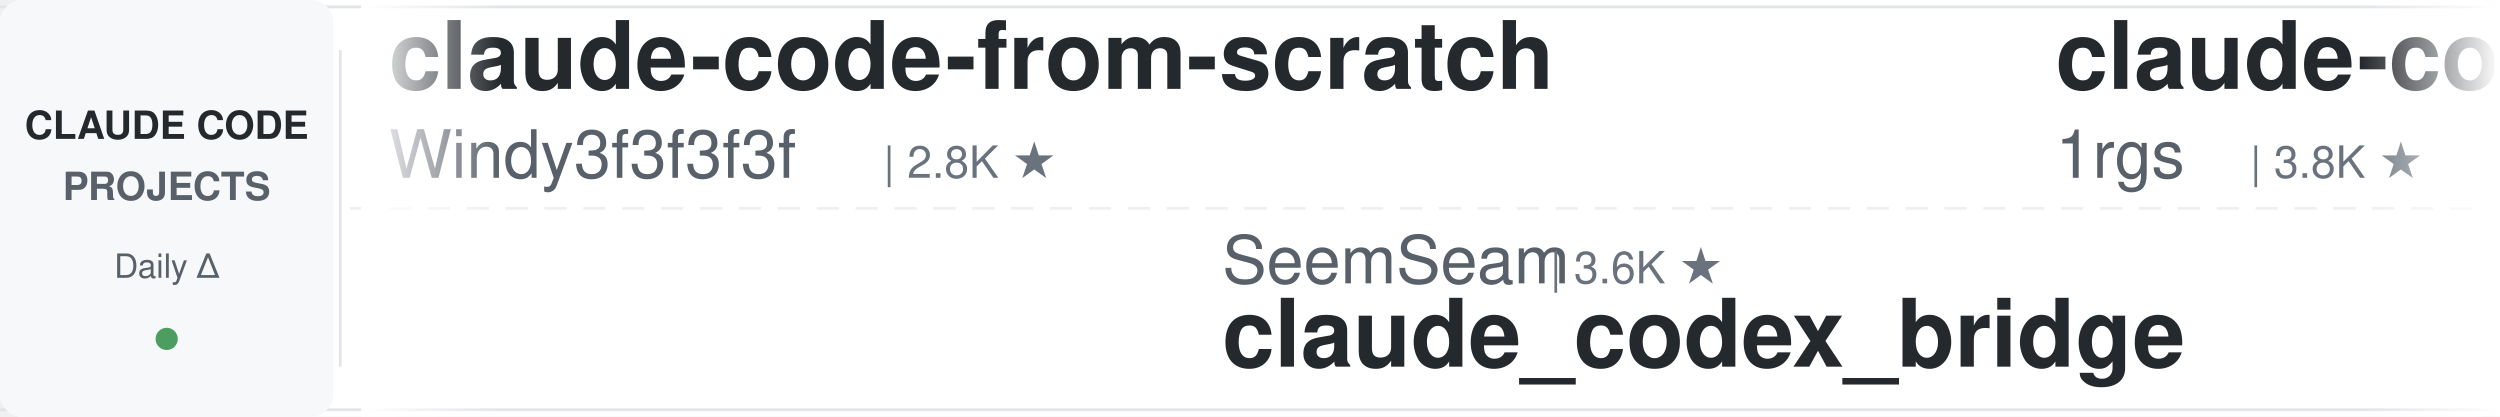
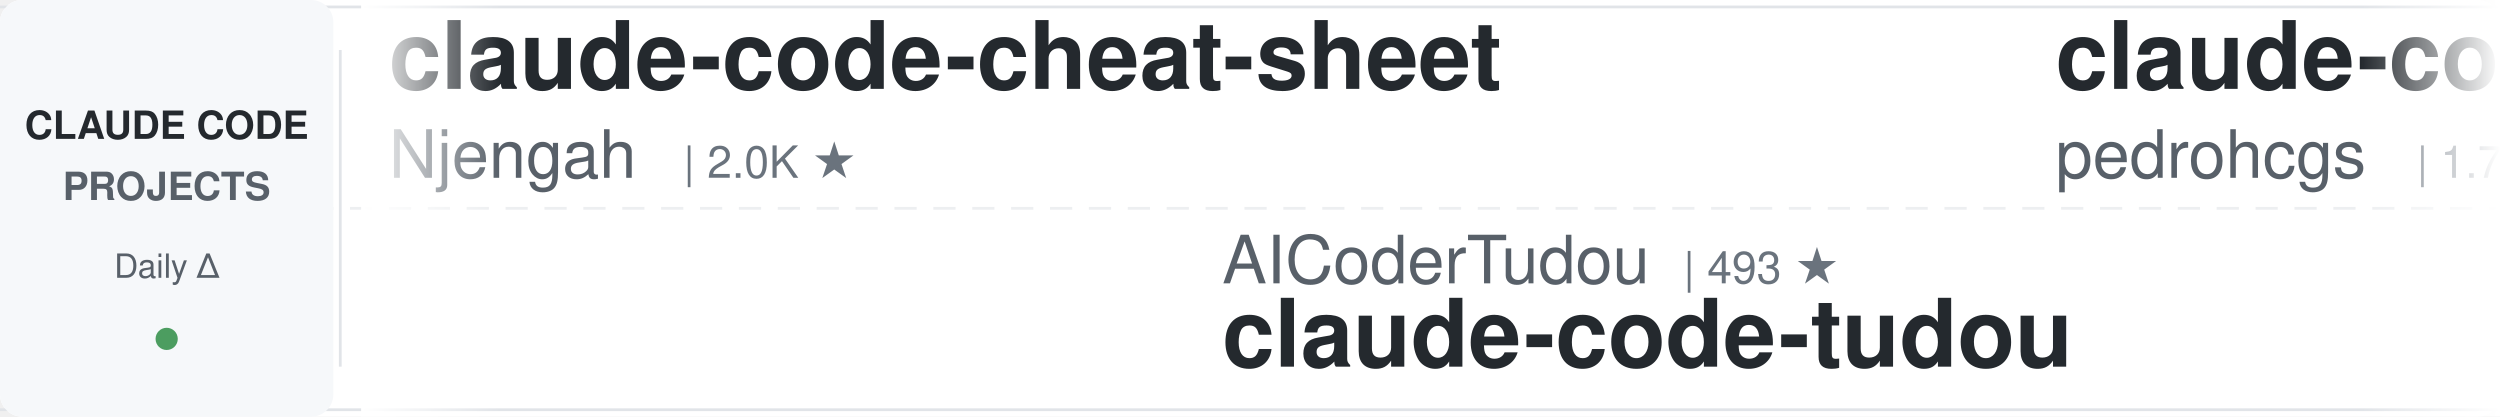
<svg xmlns="http://www.w3.org/2000/svg" width="900" height="150">
  <defs>
    <linearGradient id="leftFade" x1="0%" y1="0%" x2="100%" y2="0%">
      <stop offset="0%" style="stop-color:#ffffff;stop-opacity:1" />
      <stop offset="100%" style="stop-color:#ffffff;stop-opacity:0" />
    </linearGradient>
    <linearGradient id="rightFade" x1="0%" y1="0%" x2="100%" y2="0%">
      <stop offset="0%" style="stop-color:#ffffff;stop-opacity:0" />
      <stop offset="100%" style="stop-color:#ffffff;stop-opacity:1" />
    </linearGradient>
  </defs>
  <rect width="900" height="150" fill="#ffffff" rx="8" />
  <rect x="0" y="2" width="900" height="1" fill="#e1e4e8" />
  <rect x="0" y="147" width="900" height="1" fill="#e1e4e8" />
  <line x1="0" y1="75" x2="900" y2="75" stroke="#e1e4e8" stroke-width="1" stroke-dasharray="8 6" opacity="0.6" />
  <rect x="0" y="0" width="120" height="150" fill="#f6f8fa" rx="8" />
  <text x="60" y="50" font-family="-apple-system, BlinkMacSystemFont, 'Segoe UI', Helvetica, Arial, sans-serif" font-size="14" font-weight="600" fill="#24292e" text-anchor="middle">CLAUDE CODE</text>
  <text x="60" y="72" font-family="-apple-system, BlinkMacSystemFont, 'Segoe UI', Helvetica, Arial, sans-serif" font-size="14" font-weight="600" fill="#586069" text-anchor="middle">PROJECTS</text>
  <text x="60" y="100" font-family="-apple-system, BlinkMacSystemFont, 'Segoe UI', Helvetica, Arial, sans-serif" font-size="12" font-weight="500" fill="#586069" text-anchor="middle">Daily Δ</text>
  <circle cx="60" cy="122" r="4" fill="#22863a" opacity="0.8" />
  <rect x="122" y="18" width="1" height="114" fill="#e1e4e8" />
  <clipPath id="tickerClip">
    <rect x="130" y="0" width="770" height="150" />
  </clipPath>
  <g clip-path="url(#tickerClip)">
    <g id="tickerItems">
      <animateTransform attributeName="transform" attributeType="XML" type="translate" from="0 0" to="-3000 0" dur="54s" repeatCount="indefinite" />
      <g transform="translate(0, 0)">
-         <text x="140" y="32" font-family="-apple-system, BlinkMacSystemFont, 'Segoe UI', Helvetica, Arial, sans-serif" font-size="34" font-weight="600" fill="#24292e">claude-code-from-scratch</text>
-         <text x="140" y="64" font-family="-apple-system, BlinkMacSystemFont, 'Segoe UI', Helvetica, Arial, sans-serif" font-size="24" font-weight="400" fill="#586069">Windy3f3f3f3f</text>
-         <text x="318" y="64" font-family="-apple-system, BlinkMacSystemFont, 'Segoe UI', Helvetica, Arial, sans-serif" font-size="16" font-weight="500" fill="#6a737d">| 2.8K ★</text>
+         <text x="140" y="32" font-family="-apple-system, BlinkMacSystemFont, 'Segoe UI', Helvetica, Arial, sans-serif" font-size="34" font-weight="600" fill="#24292e">claude-code-cheat-sheet</text>
+         <text x="140" y="64" font-family="-apple-system, BlinkMacSystemFont, 'Segoe UI', Helvetica, Arial, sans-serif" font-size="24" font-weight="400" fill="#586069">Njengah</text>
+         <text x="246" y="64" font-family="-apple-system, BlinkMacSystemFont, 'Segoe UI', Helvetica, Arial, sans-serif" font-size="16" font-weight="500" fill="#6a737d">| 2.0K ★</text>
      </g>
      <g transform="translate(300, 0)">
-         <text x="140" y="102" font-family="-apple-system, BlinkMacSystemFont, 'Segoe UI', Helvetica, Arial, sans-serif" font-size="24" font-weight="400" fill="#586069">SeemSeam</text>
-         <text x="258" y="102" font-family="-apple-system, BlinkMacSystemFont, 'Segoe UI', Helvetica, Arial, sans-serif" font-size="16" font-weight="500" fill="#6a737d">| 3.6K ★</text>
-         <text x="140" y="132" font-family="-apple-system, BlinkMacSystemFont, 'Segoe UI', Helvetica, Arial, sans-serif" font-size="34" font-weight="600" fill="#24292e">claude_codex_bridge</text>
+         <text x="140" y="102" font-family="-apple-system, BlinkMacSystemFont, 'Segoe UI', Helvetica, Arial, sans-serif" font-size="24" font-weight="400" fill="#586069">AICoderTudou</text>
+         <text x="306" y="102" font-family="-apple-system, BlinkMacSystemFont, 'Segoe UI', Helvetica, Arial, sans-serif" font-size="16" font-weight="500" fill="#6a737d">| 493 ★</text>
+         <text x="140" y="132" font-family="-apple-system, BlinkMacSystemFont, 'Segoe UI', Helvetica, Arial, sans-serif" font-size="34" font-weight="600" fill="#24292e">claude-code-tudou</text>
      </g>
      <g transform="translate(600, 0)">
+         <text x="140" y="32" font-family="-apple-system, BlinkMacSystemFont, 'Segoe UI', Helvetica, Arial, sans-serif" font-size="34" font-weight="600" fill="#24292e">claude-code-my-workflow</text>
+         <text x="140" y="64" font-family="-apple-system, BlinkMacSystemFont, 'Segoe UI', Helvetica, Arial, sans-serif" font-size="24" font-weight="400" fill="#586069">pedrohcgs</text>
+         <text x="270" y="64" font-family="-apple-system, BlinkMacSystemFont, 'Segoe UI', Helvetica, Arial, sans-serif" font-size="16" font-weight="500" fill="#6a737d">| 1.7K ★</text>
+       </g>
+       <g transform="translate(900, 0)">
+         <text x="140" y="102" font-family="-apple-system, BlinkMacSystemFont, 'Segoe UI', Helvetica, Arial, sans-serif" font-size="24" font-weight="400" fill="#586069">alejandrobalderas</text>
+         <text x="366" y="102" font-family="-apple-system, BlinkMacSystemFont, 'Segoe UI', Helvetica, Arial, sans-serif" font-size="16" font-weight="500" fill="#6a737d">| 3.0K ★</text>
+         <text x="140" y="132" font-family="-apple-system, BlinkMacSystemFont, 'Segoe UI', Helvetica, Arial, sans-serif" font-size="34" font-weight="600" fill="#24292e">claude-code-from-source</text>
+       </g>
+       <g transform="translate(1200, 0)">
        <text x="140" y="32" font-family="-apple-system, BlinkMacSystemFont, 'Segoe UI', Helvetica, Arial, sans-serif" font-size="34" font-weight="600" fill="#24292e">claude-code-proxy</text>
        <text x="140" y="64" font-family="-apple-system, BlinkMacSystemFont, 'Segoe UI', Helvetica, Arial, sans-serif" font-size="24" font-weight="400" fill="#586069">1rgs</text>
        <text x="210" y="64" font-family="-apple-system, BlinkMacSystemFont, 'Segoe UI', Helvetica, Arial, sans-serif" font-size="16" font-weight="500" fill="#6a737d">| 3.8K ★</text>
      </g>
-       <g transform="translate(900, 0)">
-         <text x="140" y="102" font-family="-apple-system, BlinkMacSystemFont, 'Segoe UI', Helvetica, Arial, sans-serif" font-size="24" font-weight="400" fill="#586069">daymade</text>
-         <text x="246" y="102" font-family="-apple-system, BlinkMacSystemFont, 'Segoe UI', Helvetica, Arial, sans-serif" font-size="16" font-weight="500" fill="#6a737d">| 1.5K ★</text>
-         <text x="140" y="132" font-family="-apple-system, BlinkMacSystemFont, 'Segoe UI', Helvetica, Arial, sans-serif" font-size="34" font-weight="600" fill="#24292e">claude-code-skills</text>
-       </g>
-       <g transform="translate(1200, 0)">
-         <text x="140" y="32" font-family="-apple-system, BlinkMacSystemFont, 'Segoe UI', Helvetica, Arial, sans-serif" font-size="34" font-weight="600" fill="#24292e">claude-code-harness</text>
-         <text x="140" y="64" font-family="-apple-system, BlinkMacSystemFont, 'Segoe UI', Helvetica, Arial, sans-serif" font-size="24" font-weight="400" fill="#586069">Chachamaru127</text>
-         <text x="318" y="64" font-family="-apple-system, BlinkMacSystemFont, 'Segoe UI', Helvetica, Arial, sans-serif" font-size="16" font-weight="500" fill="#6a737d">| 3.2K ★</text>
-       </g>
      <g transform="translate(1500, 0)">
-         <text x="140" y="102" font-family="-apple-system, BlinkMacSystemFont, 'Segoe UI', Helvetica, Arial, sans-serif" font-size="24" font-weight="400" fill="#586069">jqueryscript</text>
-         <text x="306" y="102" font-family="-apple-system, BlinkMacSystemFont, 'Segoe UI', Helvetica, Arial, sans-serif" font-size="16" font-weight="500" fill="#6a737d">| 557 ★</text>
-         <text x="140" y="132" font-family="-apple-system, BlinkMacSystemFont, 'Segoe UI', Helvetica, Arial, sans-serif" font-size="34" font-weight="600" fill="#24292e">awesome-claude-code</text>
-       </g>
-       <g transform="translate(1800, 0)">
-         <text x="140" y="32" font-family="-apple-system, BlinkMacSystemFont, 'Segoe UI', Helvetica, Arial, sans-serif" font-size="34" font-weight="600" fill="#24292e">claude-code-spec-workflo...</text>
-         <text x="140" y="64" font-family="-apple-system, BlinkMacSystemFont, 'Segoe UI', Helvetica, Arial, sans-serif" font-size="24" font-weight="400" fill="#586069">Pimzino</text>
-         <text x="246" y="64" font-family="-apple-system, BlinkMacSystemFont, 'Segoe UI', Helvetica, Arial, sans-serif" font-size="16" font-weight="500" fill="#6a737d">| 3.9K ★</text>
-       </g>
-       <g transform="translate(2100, 0)">
        <text x="140" y="102" font-family="-apple-system, BlinkMacSystemFont, 'Segoe UI', Helvetica, Arial, sans-serif" font-size="24" font-weight="400" fill="#586069">disler</text>
        <text x="234" y="102" font-family="-apple-system, BlinkMacSystemFont, 'Segoe UI', Helvetica, Arial, sans-serif" font-size="16" font-weight="500" fill="#6a737d">| 4.0K ★</text>
        <text x="140" y="132" font-family="-apple-system, BlinkMacSystemFont, 'Segoe UI', Helvetica, Arial, sans-serif" font-size="34" font-weight="600" fill="#24292e">claude-code-hooks-master...</text>
      </g>
+       <g transform="translate(1800, 0)">
+         <text x="140" y="32" font-family="-apple-system, BlinkMacSystemFont, 'Segoe UI', Helvetica, Arial, sans-serif" font-size="34" font-weight="600" fill="#24292e">everything-claude-code-z...</text>
+         <text x="140" y="64" font-family="-apple-system, BlinkMacSystemFont, 'Segoe UI', Helvetica, Arial, sans-serif" font-size="24" font-weight="400" fill="#586069">xu-xiang</text>
+         <text x="258" y="64" font-family="-apple-system, BlinkMacSystemFont, 'Segoe UI', Helvetica, Arial, sans-serif" font-size="16" font-weight="500" fill="#6a737d">| 2.0K ★</text>
+       </g>
+       <g transform="translate(2100, 0)">
+         <text x="140" y="102" font-family="-apple-system, BlinkMacSystemFont, 'Segoe UI', Helvetica, Arial, sans-serif" font-size="24" font-weight="400" fill="#586069">Chachamaru127</text>
+         <text x="318" y="102" font-family="-apple-system, BlinkMacSystemFont, 'Segoe UI', Helvetica, Arial, sans-serif" font-size="16" font-weight="500" fill="#6a737d">| 3.2K ★</text>
+         <text x="140" y="132" font-family="-apple-system, BlinkMacSystemFont, 'Segoe UI', Helvetica, Arial, sans-serif" font-size="34" font-weight="600" fill="#24292e">claude-code-harness</text>
+       </g>
      <g transform="translate(2400, 0)">
-         <text x="140" y="32" font-family="-apple-system, BlinkMacSystemFont, 'Segoe UI', Helvetica, Arial, sans-serif" font-size="34" font-weight="600" fill="#24292e">claude-code-proxy</text>
-         <text x="140" y="64" font-family="-apple-system, BlinkMacSystemFont, 'Segoe UI', Helvetica, Arial, sans-serif" font-size="24" font-weight="400" fill="#586069">fuergaosi233</text>
-         <text x="306" y="64" font-family="-apple-system, BlinkMacSystemFont, 'Segoe UI', Helvetica, Arial, sans-serif" font-size="16" font-weight="500" fill="#6a737d">| 2.8K ★</text>
+         <text x="140" y="32" font-family="-apple-system, BlinkMacSystemFont, 'Segoe UI', Helvetica, Arial, sans-serif" font-size="34" font-weight="600" fill="#24292e">how-claude-code-works</text>
+         <text x="140" y="64" font-family="-apple-system, BlinkMacSystemFont, 'Segoe UI', Helvetica, Arial, sans-serif" font-size="24" font-weight="400" fill="#586069">Windy3f3f3f3f</text>
+         <text x="318" y="64" font-family="-apple-system, BlinkMacSystemFont, 'Segoe UI', Helvetica, Arial, sans-serif" font-size="16" font-weight="500" fill="#6a737d">| 3.8K ★</text>
      </g>
      <g transform="translate(2700, 0)">
-         <text x="140" y="102" font-family="-apple-system, BlinkMacSystemFont, 'Segoe UI', Helvetica, Arial, sans-serif" font-size="24" font-weight="400" fill="#586069">huangserva</text>
-         <text x="282" y="102" font-family="-apple-system, BlinkMacSystemFont, 'Segoe UI', Helvetica, Arial, sans-serif" font-size="16" font-weight="500" fill="#6a737d">| 633 ★</text>
-         <text x="140" y="132" font-family="-apple-system, BlinkMacSystemFont, 'Segoe UI', Helvetica, Arial, sans-serif" font-size="34" font-weight="600" fill="#24292e">claude-code-cli</text>
+         <text x="140" y="102" font-family="-apple-system, BlinkMacSystemFont, 'Segoe UI', Helvetica, Arial, sans-serif" font-size="24" font-weight="400" fill="#586069">VoltAgent</text>
+         <text x="270" y="102" font-family="-apple-system, BlinkMacSystemFont, 'Segoe UI', Helvetica, Arial, sans-serif" font-size="16" font-weight="500" fill="#6a737d">| 26.8K ★</text>
+         <text x="140" y="132" font-family="-apple-system, BlinkMacSystemFont, 'Segoe UI', Helvetica, Arial, sans-serif" font-size="34" font-weight="600" fill="#24292e">awesome-claude-code-suba...</text>
      </g>
      <g transform="translate(3000, 0)">
-         <text x="140" y="32" font-family="-apple-system, BlinkMacSystemFont, 'Segoe UI', Helvetica, Arial, sans-serif" font-size="34" font-weight="600" fill="#24292e">claude-code-from-scratch</text>
-         <text x="140" y="64" font-family="-apple-system, BlinkMacSystemFont, 'Segoe UI', Helvetica, Arial, sans-serif" font-size="24" font-weight="400" fill="#586069">Windy3f3f3f3f</text>
-         <text x="318" y="64" font-family="-apple-system, BlinkMacSystemFont, 'Segoe UI', Helvetica, Arial, sans-serif" font-size="16" font-weight="500" fill="#6a737d">| 2.8K ★</text>
+         <text x="140" y="32" font-family="-apple-system, BlinkMacSystemFont, 'Segoe UI', Helvetica, Arial, sans-serif" font-size="34" font-weight="600" fill="#24292e">claude-code-cheat-sheet</text>
+         <text x="140" y="64" font-family="-apple-system, BlinkMacSystemFont, 'Segoe UI', Helvetica, Arial, sans-serif" font-size="24" font-weight="400" fill="#586069">Njengah</text>
+         <text x="246" y="64" font-family="-apple-system, BlinkMacSystemFont, 'Segoe UI', Helvetica, Arial, sans-serif" font-size="16" font-weight="500" fill="#6a737d">| 2.0K ★</text>
      </g>
      <g transform="translate(3300, 0)">
-         <text x="140" y="102" font-family="-apple-system, BlinkMacSystemFont, 'Segoe UI', Helvetica, Arial, sans-serif" font-size="24" font-weight="400" fill="#586069">SeemSeam</text>
-         <text x="258" y="102" font-family="-apple-system, BlinkMacSystemFont, 'Segoe UI', Helvetica, Arial, sans-serif" font-size="16" font-weight="500" fill="#6a737d">| 3.6K ★</text>
-         <text x="140" y="132" font-family="-apple-system, BlinkMacSystemFont, 'Segoe UI', Helvetica, Arial, sans-serif" font-size="34" font-weight="600" fill="#24292e">claude_codex_bridge</text>
+         <text x="140" y="102" font-family="-apple-system, BlinkMacSystemFont, 'Segoe UI', Helvetica, Arial, sans-serif" font-size="24" font-weight="400" fill="#586069">AICoderTudou</text>
+         <text x="306" y="102" font-family="-apple-system, BlinkMacSystemFont, 'Segoe UI', Helvetica, Arial, sans-serif" font-size="16" font-weight="500" fill="#6a737d">| 493 ★</text>
+         <text x="140" y="132" font-family="-apple-system, BlinkMacSystemFont, 'Segoe UI', Helvetica, Arial, sans-serif" font-size="34" font-weight="600" fill="#24292e">claude-code-tudou</text>
      </g>
      <g transform="translate(3600, 0)">
-         <text x="140" y="32" font-family="-apple-system, BlinkMacSystemFont, 'Segoe UI', Helvetica, Arial, sans-serif" font-size="34" font-weight="600" fill="#24292e">claude-code-proxy</text>
-         <text x="140" y="64" font-family="-apple-system, BlinkMacSystemFont, 'Segoe UI', Helvetica, Arial, sans-serif" font-size="24" font-weight="400" fill="#586069">1rgs</text>
-         <text x="210" y="64" font-family="-apple-system, BlinkMacSystemFont, 'Segoe UI', Helvetica, Arial, sans-serif" font-size="16" font-weight="500" fill="#6a737d">| 3.8K ★</text>
+         <text x="140" y="32" font-family="-apple-system, BlinkMacSystemFont, 'Segoe UI', Helvetica, Arial, sans-serif" font-size="34" font-weight="600" fill="#24292e">claude-code-my-workflow</text>
+         <text x="140" y="64" font-family="-apple-system, BlinkMacSystemFont, 'Segoe UI', Helvetica, Arial, sans-serif" font-size="24" font-weight="400" fill="#586069">pedrohcgs</text>
+         <text x="270" y="64" font-family="-apple-system, BlinkMacSystemFont, 'Segoe UI', Helvetica, Arial, sans-serif" font-size="16" font-weight="500" fill="#6a737d">| 1.7K ★</text>
      </g>
      <g transform="translate(3900, 0)">
-         <text x="140" y="102" font-family="-apple-system, BlinkMacSystemFont, 'Segoe UI', Helvetica, Arial, sans-serif" font-size="24" font-weight="400" fill="#586069">daymade</text>
-         <text x="246" y="102" font-family="-apple-system, BlinkMacSystemFont, 'Segoe UI', Helvetica, Arial, sans-serif" font-size="16" font-weight="500" fill="#6a737d">| 1.5K ★</text>
-         <text x="140" y="132" font-family="-apple-system, BlinkMacSystemFont, 'Segoe UI', Helvetica, Arial, sans-serif" font-size="34" font-weight="600" fill="#24292e">claude-code-skills</text>
+         <text x="140" y="102" font-family="-apple-system, BlinkMacSystemFont, 'Segoe UI', Helvetica, Arial, sans-serif" font-size="24" font-weight="400" fill="#586069">alejandrobalderas</text>
+         <text x="366" y="102" font-family="-apple-system, BlinkMacSystemFont, 'Segoe UI', Helvetica, Arial, sans-serif" font-size="16" font-weight="500" fill="#6a737d">| 3.0K ★</text>
+         <text x="140" y="132" font-family="-apple-system, BlinkMacSystemFont, 'Segoe UI', Helvetica, Arial, sans-serif" font-size="34" font-weight="600" fill="#24292e">claude-code-from-source</text>
      </g>
    </g>
  </g>
  <rect x="130" y="0" width="50" height="150" fill="url(#leftFade)" />
  <rect x="850" y="0" width="50" height="150" fill="url(#rightFade)" />
</svg>
